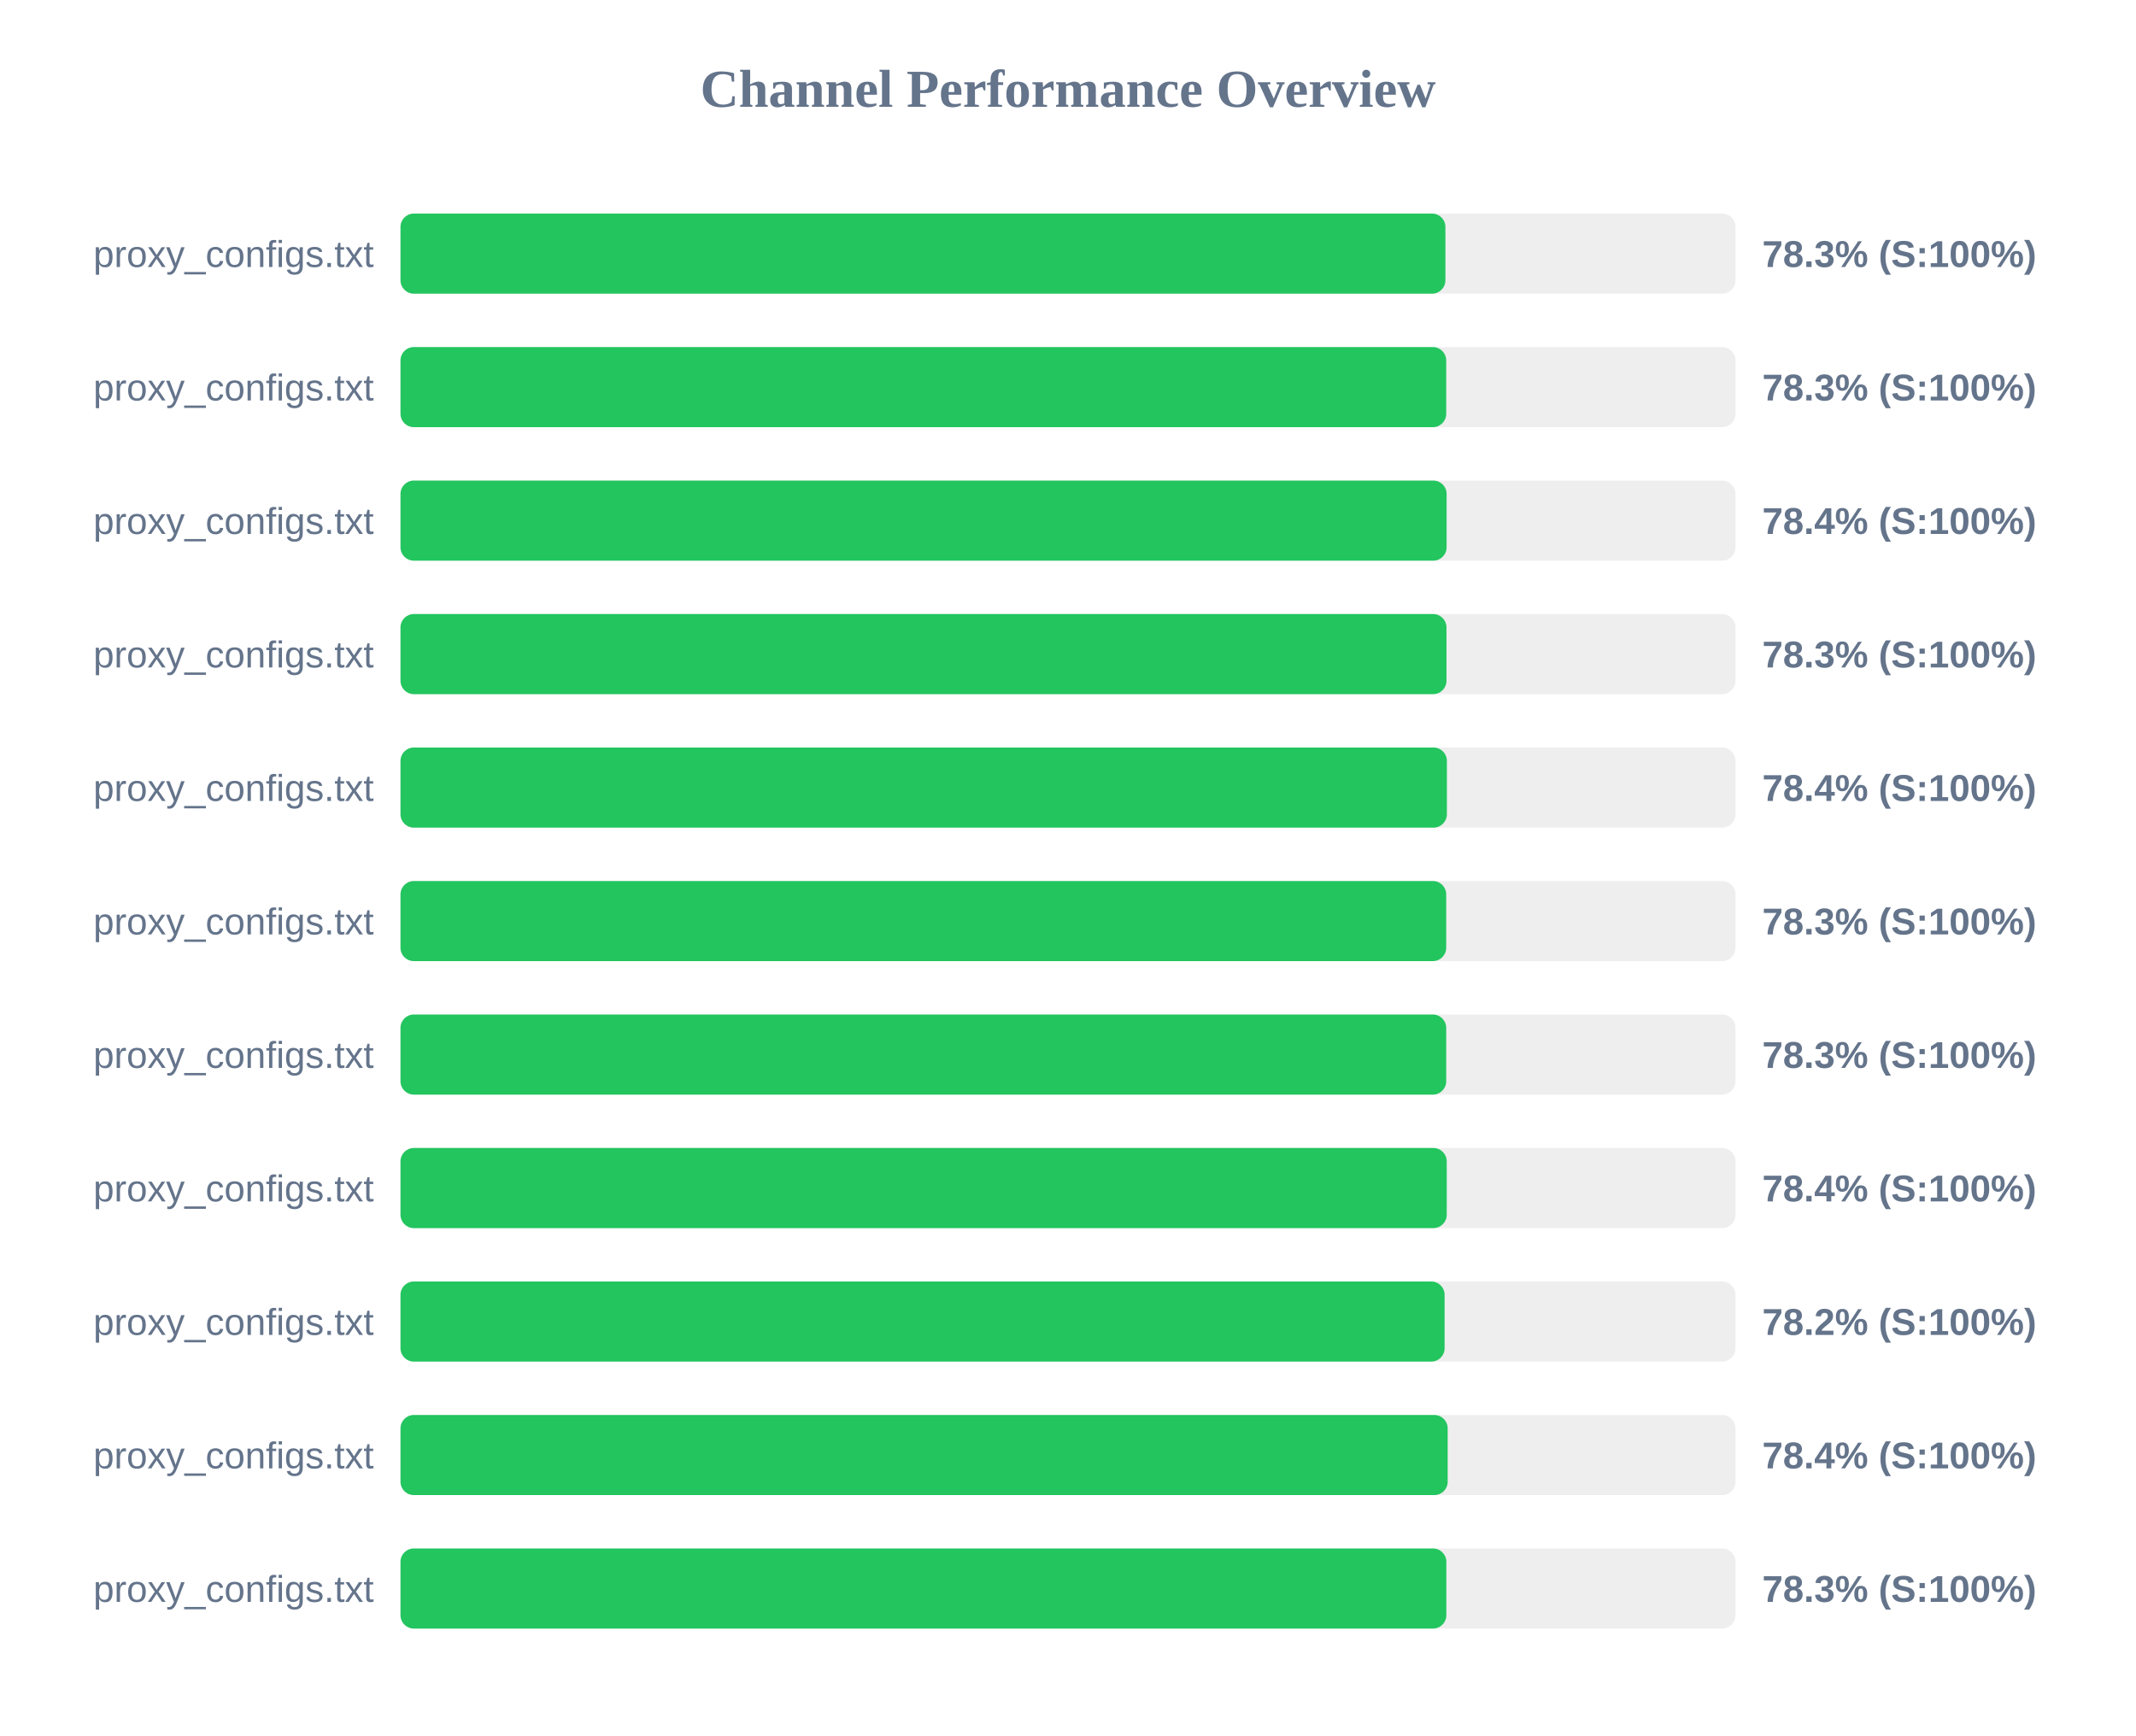
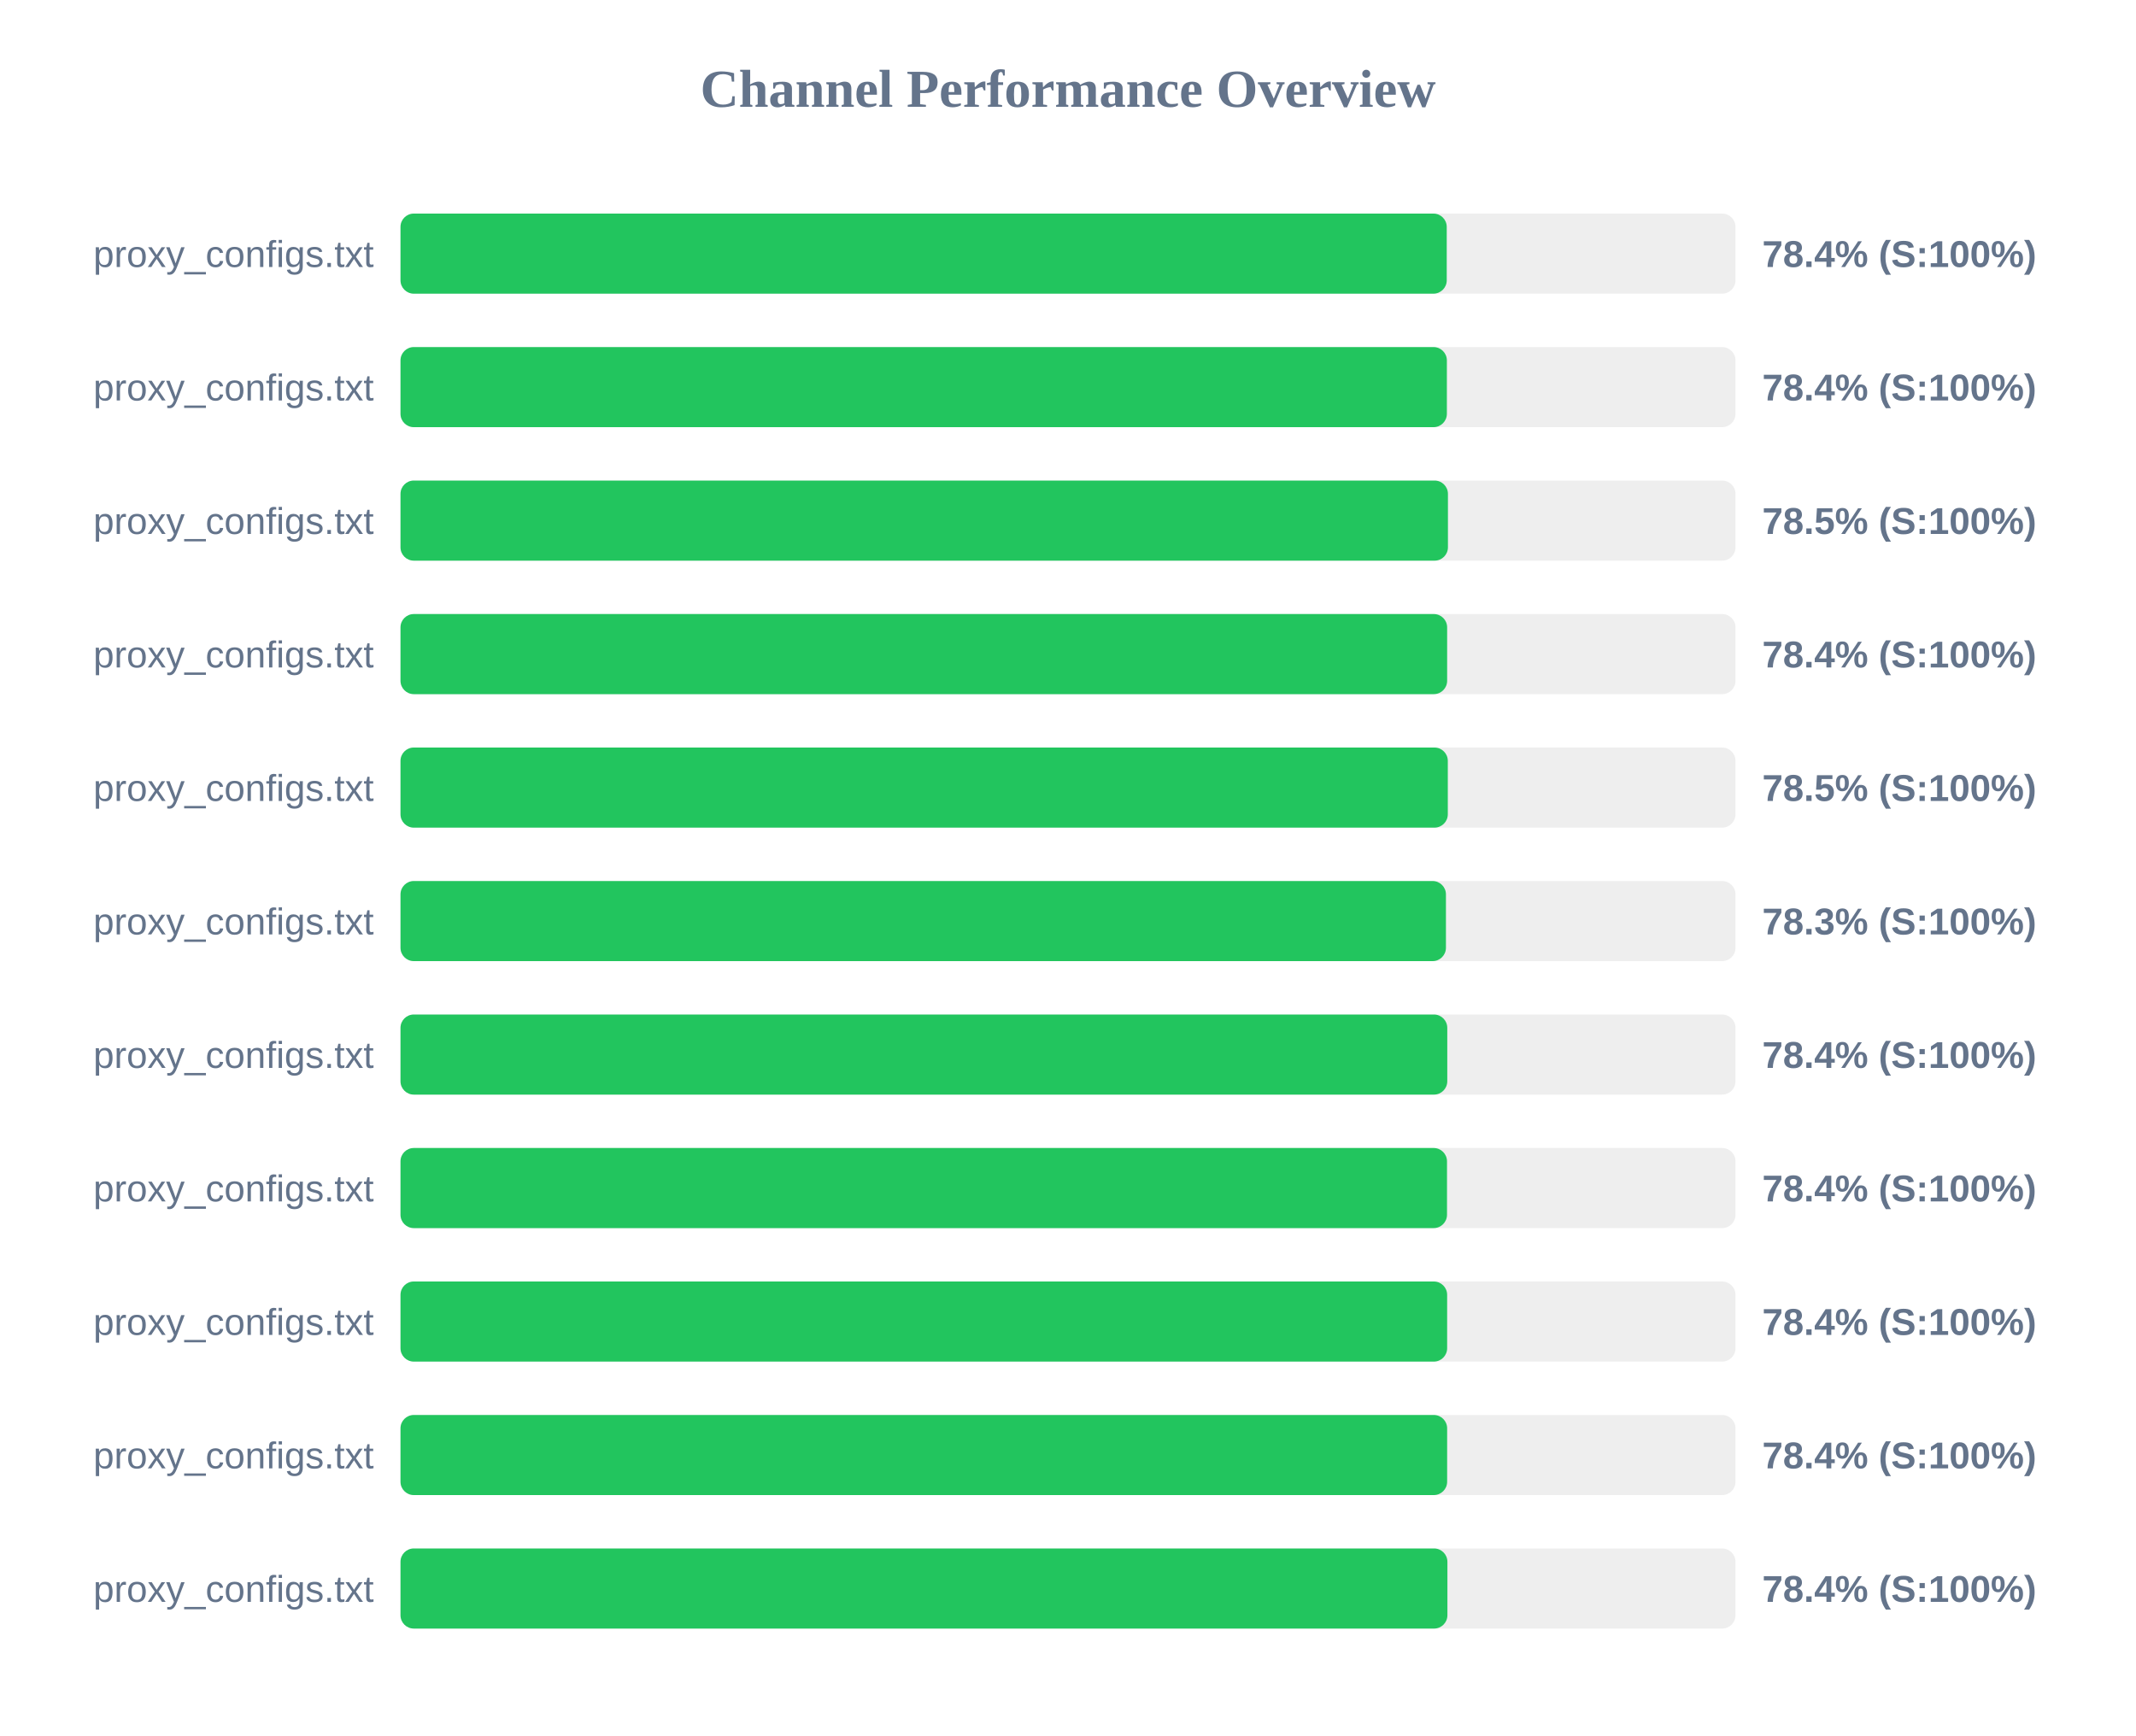
<svg xmlns="http://www.w3.org/2000/svg" width="800" height="650" version="1.1">
  <style>
        .row { font: 14px Arial; fill: #64748b; }
        .score { font: bold 14px Arial; fill: #64748b; }
    </style>
  <text x="400" y="40" text-anchor="middle" font-size="20px" font-weight="bold" fill="#64748b">Channel Performance Overview</text>
  <rect x="150" y="80" width="500" height="30" fill="#eee" rx="5" />
-   <rect x="150" y="80" width="391.35" height="30" fill="#22c55e" rx="5" />
+   <rect x="150" y="80" width="391.85" height="30" fill="#22c55e" rx="5" />
  <text x="140" y="100" text-anchor="end" class="row">proxy_configs.txt</text>
-   <text x="660" y="100" text-anchor="start" class="score">78.3% (S:100%)</text>
+   <text x="660" y="100" text-anchor="start" class="score">78.4% (S:100%)</text>
  <rect x="150" y="130" width="500" height="30" fill="#eee" rx="5" />
-   <rect x="150" y="130" width="391.65" height="30" fill="#22c55e" rx="5" />
+   <rect x="150" y="130" width="391.9" height="30" fill="#22c55e" rx="5" />
  <text x="140" y="150" text-anchor="end" class="row">proxy_configs.txt</text>
-   <text x="660" y="150" text-anchor="start" class="score">78.3% (S:100%)</text>
+   <text x="660" y="150" text-anchor="start" class="score">78.4% (S:100%)</text>
  <rect x="150" y="180" width="500" height="30" fill="#eee" rx="5" />
-   <rect x="150" y="180" width="391.8" height="30" fill="#22c55e" rx="5" />
+   <rect x="150" y="180" width="392.3" height="30" fill="#22c55e" rx="5" />
  <text x="140" y="200" text-anchor="end" class="row">proxy_configs.txt</text>
-   <text x="660" y="200" text-anchor="start" class="score">78.4% (S:100%)</text>
+   <text x="660" y="200" text-anchor="start" class="score">78.5% (S:100%)</text>
  <rect x="150" y="230" width="500" height="30" fill="#eee" rx="5" />
-   <rect x="150" y="230" width="391.75" height="30" fill="#22c55e" rx="5" />
+   <rect x="150" y="230" width="392.0" height="30" fill="#22c55e" rx="5" />
  <text x="140" y="250" text-anchor="end" class="row">proxy_configs.txt</text>
-   <text x="660" y="250" text-anchor="start" class="score">78.3% (S:100%)</text>
+   <text x="660" y="250" text-anchor="start" class="score">78.4% (S:100%)</text>
  <rect x="150" y="280" width="500" height="30" fill="#eee" rx="5" />
-   <rect x="150" y="280" width="391.9" height="30" fill="#22c55e" rx="5" />
+   <rect x="150" y="280" width="392.25" height="30" fill="#22c55e" rx="5" />
  <text x="140" y="300" text-anchor="end" class="row">proxy_configs.txt</text>
-   <text x="660" y="300" text-anchor="start" class="score">78.4% (S:100%)</text>
+   <text x="660" y="300" text-anchor="start" class="score">78.5% (S:100%)</text>
  <rect x="150" y="330" width="500" height="30" fill="#eee" rx="5" />
-   <rect x="150" y="330" width="391.65" height="30" fill="#22c55e" rx="5" />
+   <rect x="150" y="330" width="391.55" height="30" fill="#22c55e" rx="5" />
  <text x="140" y="350" text-anchor="end" class="row">proxy_configs.txt</text>
  <text x="660" y="350" text-anchor="start" class="score">78.3% (S:100%)</text>
  <rect x="150" y="380" width="500" height="30" fill="#eee" rx="5" />
-   <rect x="150" y="380" width="391.65" height="30" fill="#22c55e" rx="5" />
+   <rect x="150" y="380" width="392.05" height="30" fill="#22c55e" rx="5" />
  <text x="140" y="400" text-anchor="end" class="row">proxy_configs.txt</text>
-   <text x="660" y="400" text-anchor="start" class="score">78.3% (S:100%)</text>
+   <text x="660" y="400" text-anchor="start" class="score">78.4% (S:100%)</text>
  <rect x="150" y="430" width="500" height="30" fill="#eee" rx="5" />
-   <rect x="150" y="430" width="391.85" height="30" fill="#22c55e" rx="5" />
+   <rect x="150" y="430" width="391.95" height="30" fill="#22c55e" rx="5" />
  <text x="140" y="450" text-anchor="end" class="row">proxy_configs.txt</text>
  <text x="660" y="450" text-anchor="start" class="score">78.4% (S:100%)</text>
  <rect x="150" y="480" width="500" height="30" fill="#eee" rx="5" />
-   <rect x="150" y="480" width="391.05" height="30" fill="#22c55e" rx="5" />
+   <rect x="150" y="480" width="392.0" height="30" fill="#22c55e" rx="5" />
  <text x="140" y="500" text-anchor="end" class="row">proxy_configs.txt</text>
-   <text x="660" y="500" text-anchor="start" class="score">78.2% (S:100%)</text>
+   <text x="660" y="500" text-anchor="start" class="score">78.4% (S:100%)</text>
  <rect x="150" y="530" width="500" height="30" fill="#eee" rx="5" />
-   <rect x="150" y="530" width="392.2" height="30" fill="#22c55e" rx="5" />
+   <rect x="150" y="530" width="392.0" height="30" fill="#22c55e" rx="5" />
  <text x="140" y="550" text-anchor="end" class="row">proxy_configs.txt</text>
  <text x="660" y="550" text-anchor="start" class="score">78.4% (S:100%)</text>
  <rect x="150" y="580" width="500" height="30" fill="#eee" rx="5" />
-   <rect x="150" y="580" width="391.7" height="30" fill="#22c55e" rx="5" />
+   <rect x="150" y="580" width="392.1" height="30" fill="#22c55e" rx="5" />
  <text x="140" y="600" text-anchor="end" class="row">proxy_configs.txt</text>
-   <text x="660" y="600" text-anchor="start" class="score">78.3% (S:100%)</text>
+   <text x="660" y="600" text-anchor="start" class="score">78.4% (S:100%)</text>
</svg>
